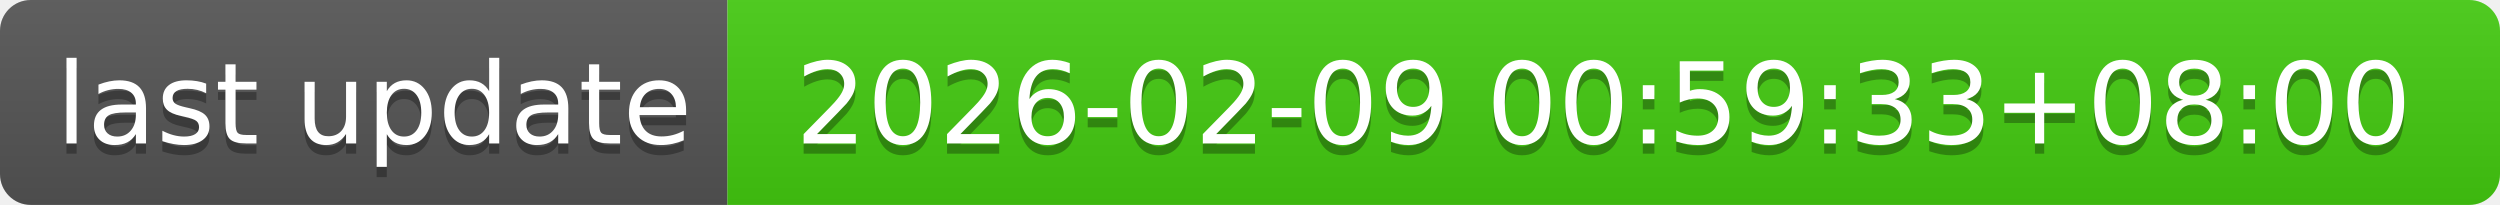
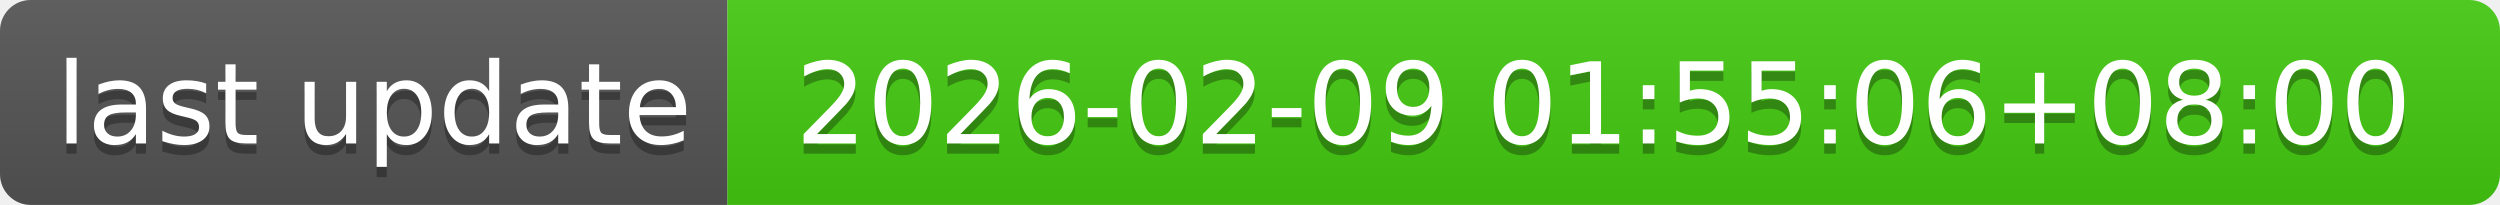
- <svg xmlns="http://www.w3.org/2000/svg" width="244" height="20" role="img" aria-label="last update: 2026-02-09 00:59:33+08:00">
+ <svg xmlns="http://www.w3.org/2000/svg" width="244" height="20" role="img" aria-label="last update: 2026-02-09 01:55:06+08:00">
  <linearGradient id="s" x2="0" y2="100%">
    <stop offset="0" stop-color="#bbb" stop-opacity=".1" />
    <stop offset="1" stop-opacity=".1" />
  </linearGradient>
  <clipPath id="r">
    <rect width="244" height="20" rx="3" fill="#fff" />
  </clipPath>
  <g clip-path="url(#r)">
    <rect width="71" height="20" fill="#555" />
    <rect x="71" width="173" height="20" fill="#4c1" />
    <rect width="244" height="20" fill="url(#s)" />
  </g>
  <g fill="#fff" text-anchor="middle" font-family="Verdana,Geneva,DejaVu Sans,sans-serif" text-rendering="geometricPrecision" font-size="110">
    <text aria-hidden="true" x="365" y="150" fill="#010101" fill-opacity=".3" transform="scale(.1)" textLength="610">last update</text>
    <text x="365" y="140" transform="scale(.1)" fill="#fff" textLength="610">last update</text>
-     <text aria-hidden="true" x="1565" y="150" fill="#010101" fill-opacity=".3" transform="scale(.1)" textLength="1630">2026-02-09 00:59:33+08:00</text>
-     <text x="1565" y="140" transform="scale(.1)" fill="#fff" textLength="1630">2026-02-09 00:59:33+08:00</text>
+     <text aria-hidden="true" x="1565" y="150" fill="#010101" fill-opacity=".3" transform="scale(.1)" textLength="1630">2026-02-09 01:55:06+08:00</text>
+     <text x="1565" y="140" transform="scale(.1)" fill="#fff" textLength="1630">2026-02-09 01:55:06+08:00</text>
  </g>
</svg>
